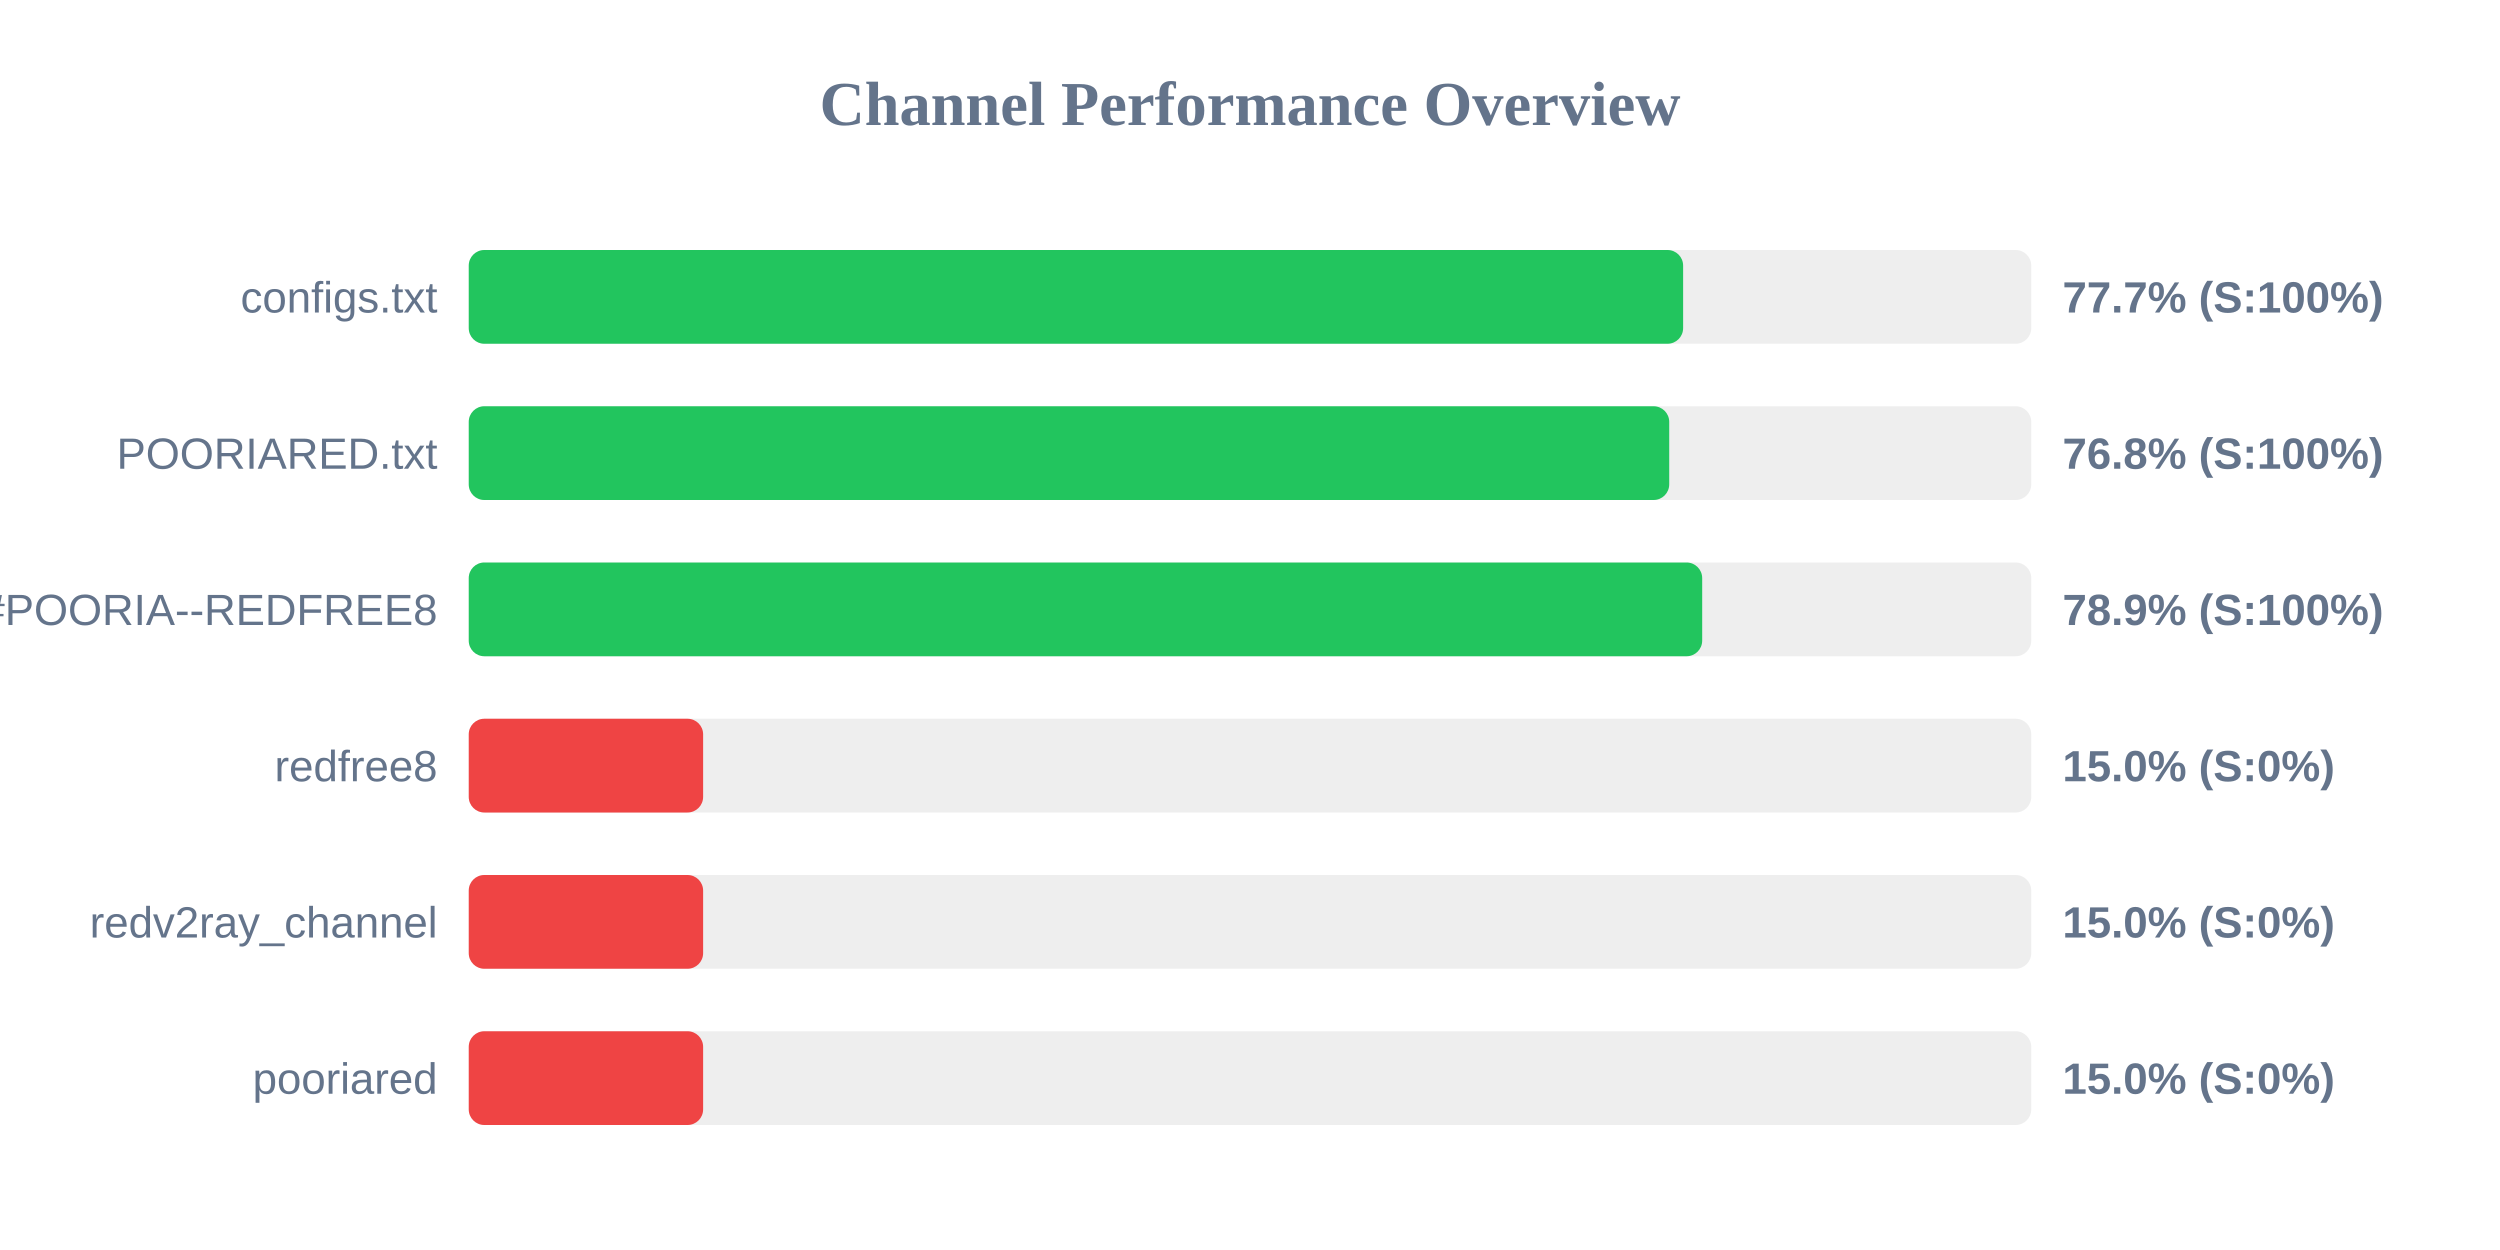
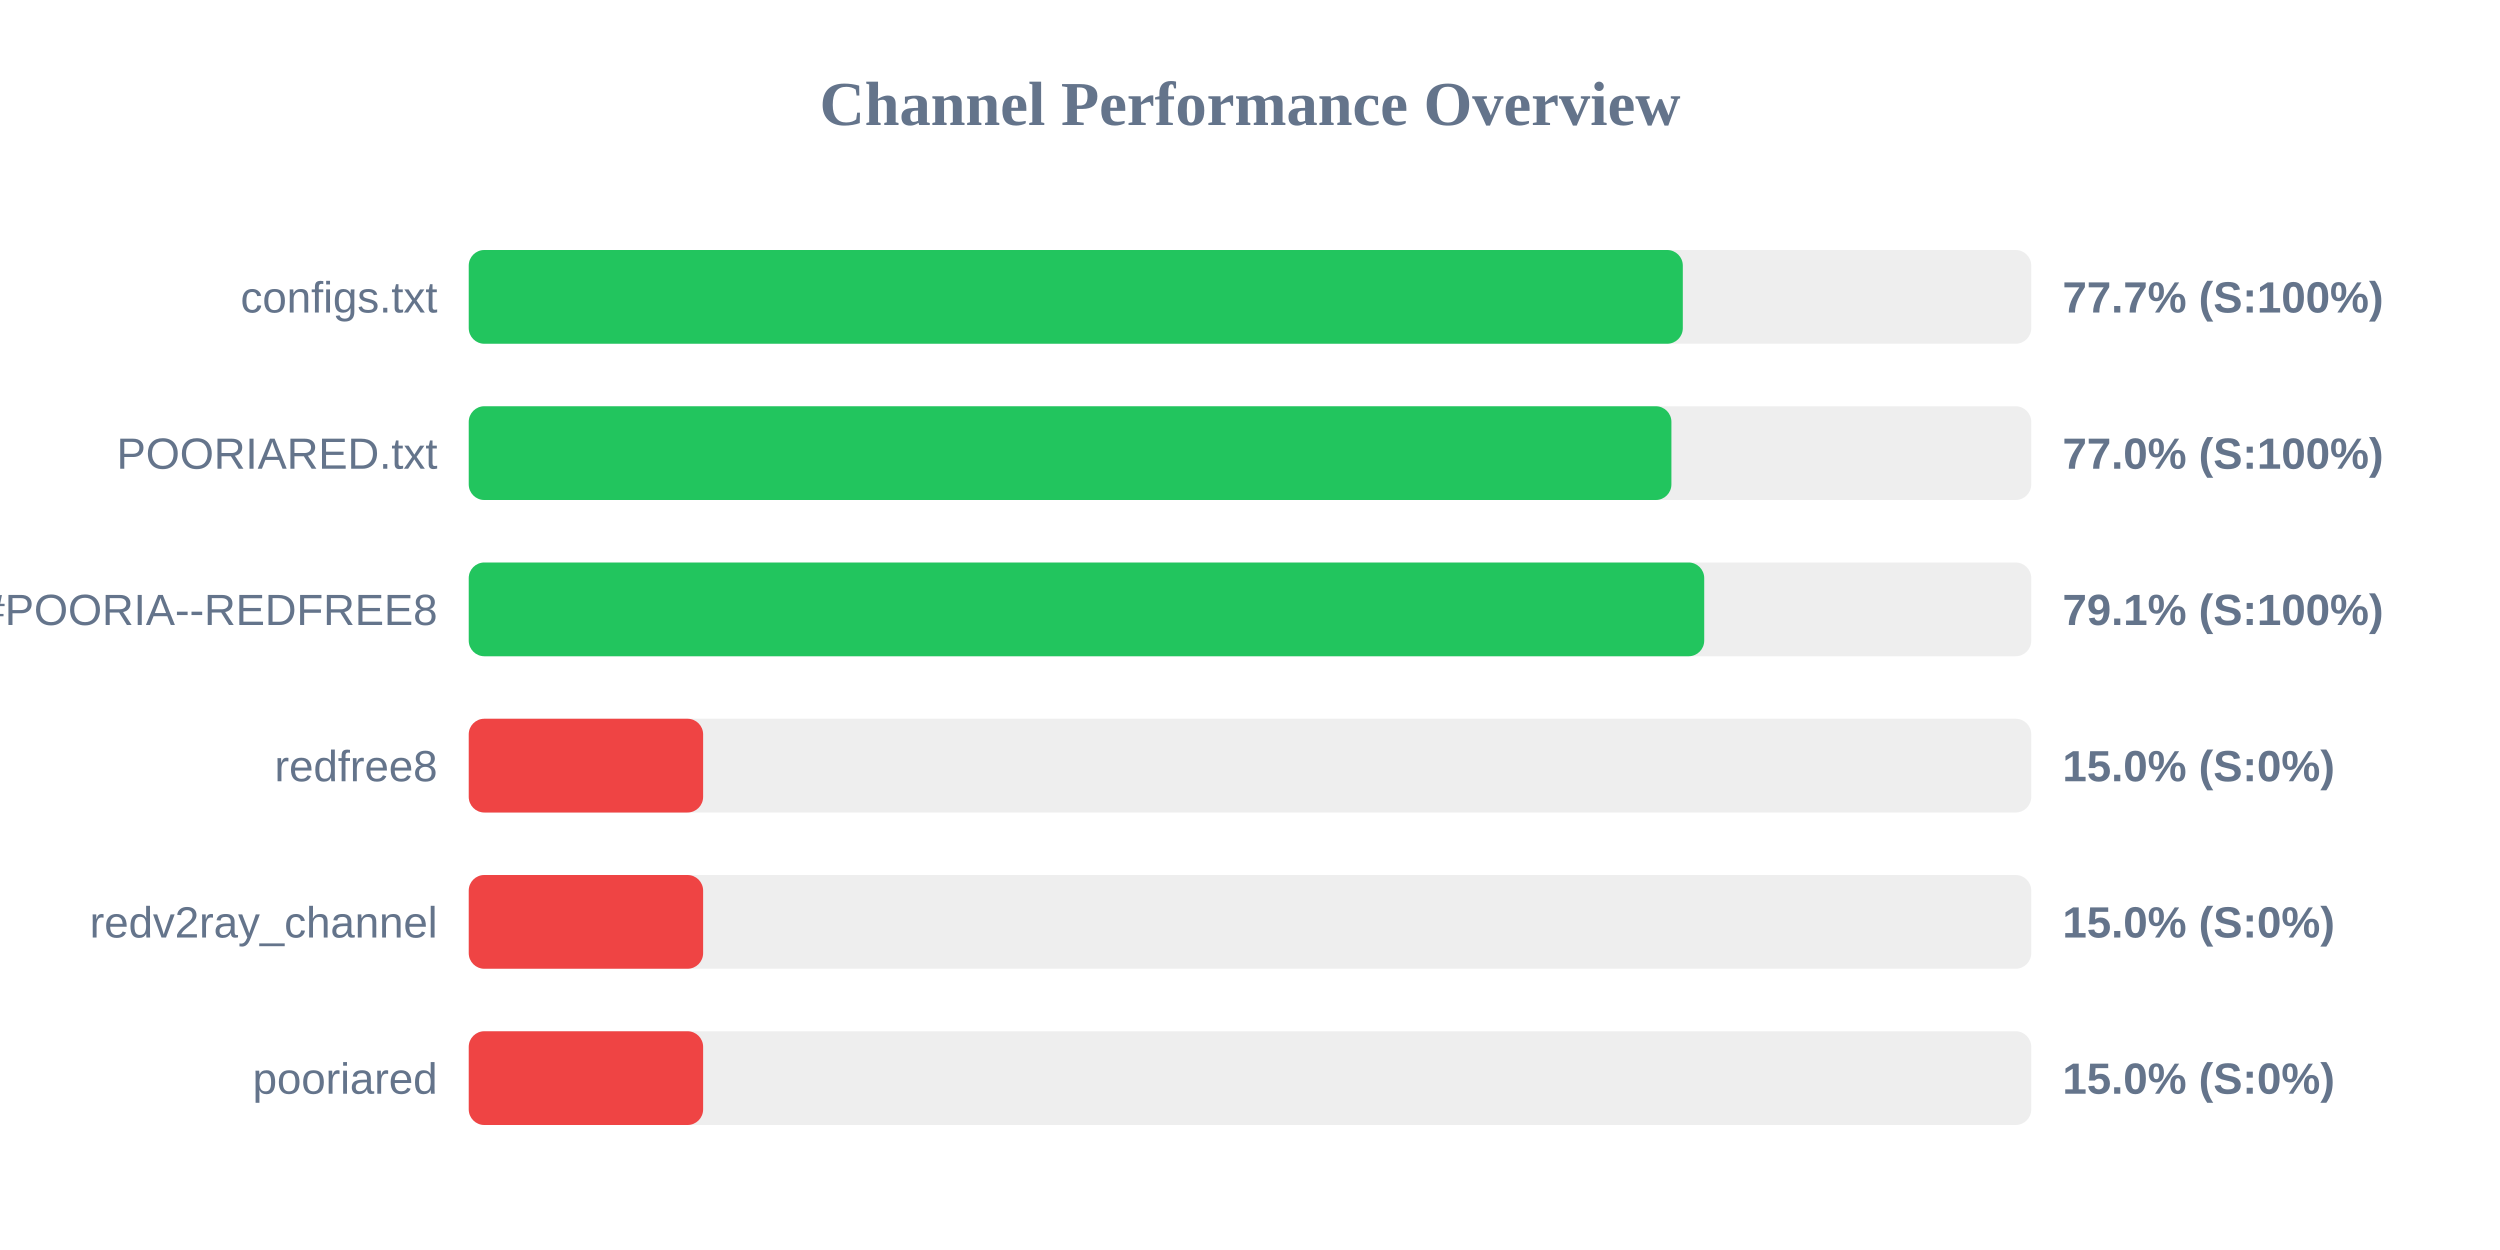
<svg xmlns="http://www.w3.org/2000/svg" width="800" height="400" version="1.1">
  <style>
        .row { font: 14px Arial; fill: #64748b; }
        .score { font: bold 14px Arial; fill: #64748b; }
    </style>
  <text x="400" y="40" text-anchor="middle" font-size="20px" font-weight="bold" fill="#64748b">Channel Performance Overview</text>
  <rect x="150" y="80" width="500" height="30" fill="#eee" rx="5" />
-   <rect x="150" y="80" width="388.6" height="30" fill="#22c55e" rx="5" />
+   <rect x="150" y="80" width="388.5" height="30" fill="#22c55e" rx="5" />
  <text x="140" y="100" text-anchor="end" class="row">configs.txt</text>
  <text x="660" y="100" text-anchor="start" class="score">77.7% (S:100%)</text>
  <rect x="150" y="130" width="500" height="30" fill="#eee" rx="5" />
-   <rect x="150" y="130" width="384.15" height="30" fill="#22c55e" rx="5" />
+   <rect x="150" y="130" width="384.85" height="30" fill="#22c55e" rx="5" />
  <text x="140" y="150" text-anchor="end" class="row">POORIARED.txt</text>
-   <text x="660" y="150" text-anchor="start" class="score">76.8% (S:100%)</text>
+   <text x="660" y="150" text-anchor="start" class="score">77.0% (S:100%)</text>
  <rect x="150" y="180" width="500" height="30" fill="#eee" rx="5" />
-   <rect x="150" y="180" width="394.7" height="30" fill="#22c55e" rx="5" />
+   <rect x="150" y="180" width="395.35" height="30" fill="#22c55e" rx="5" />
  <text x="140" y="200" text-anchor="end" class="row">POORIA--REDFREE8.txt#POORIA--REDFREE8</text>
-   <text x="660" y="200" text-anchor="start" class="score">78.9% (S:100%)</text>
+   <text x="660" y="200" text-anchor="start" class="score">79.1% (S:100%)</text>
  <rect x="150" y="230" width="500" height="30" fill="#eee" rx="5" />
  <rect x="150" y="230" width="75.0" height="30" fill="#ef4444" rx="5" />
  <text x="140" y="250" text-anchor="end" class="row">redfree8</text>
  <text x="660" y="250" text-anchor="start" class="score">15.0% (S:0%)</text>
  <rect x="150" y="280" width="500" height="30" fill="#eee" rx="5" />
  <rect x="150" y="280" width="75.0" height="30" fill="#ef4444" rx="5" />
  <text x="140" y="300" text-anchor="end" class="row">redv2ray_channel</text>
  <text x="660" y="300" text-anchor="start" class="score">15.0% (S:0%)</text>
  <rect x="150" y="330" width="500" height="30" fill="#eee" rx="5" />
  <rect x="150" y="330" width="75.0" height="30" fill="#ef4444" rx="5" />
  <text x="140" y="350" text-anchor="end" class="row">pooriared</text>
  <text x="660" y="350" text-anchor="start" class="score">15.0% (S:0%)</text>
</svg>
